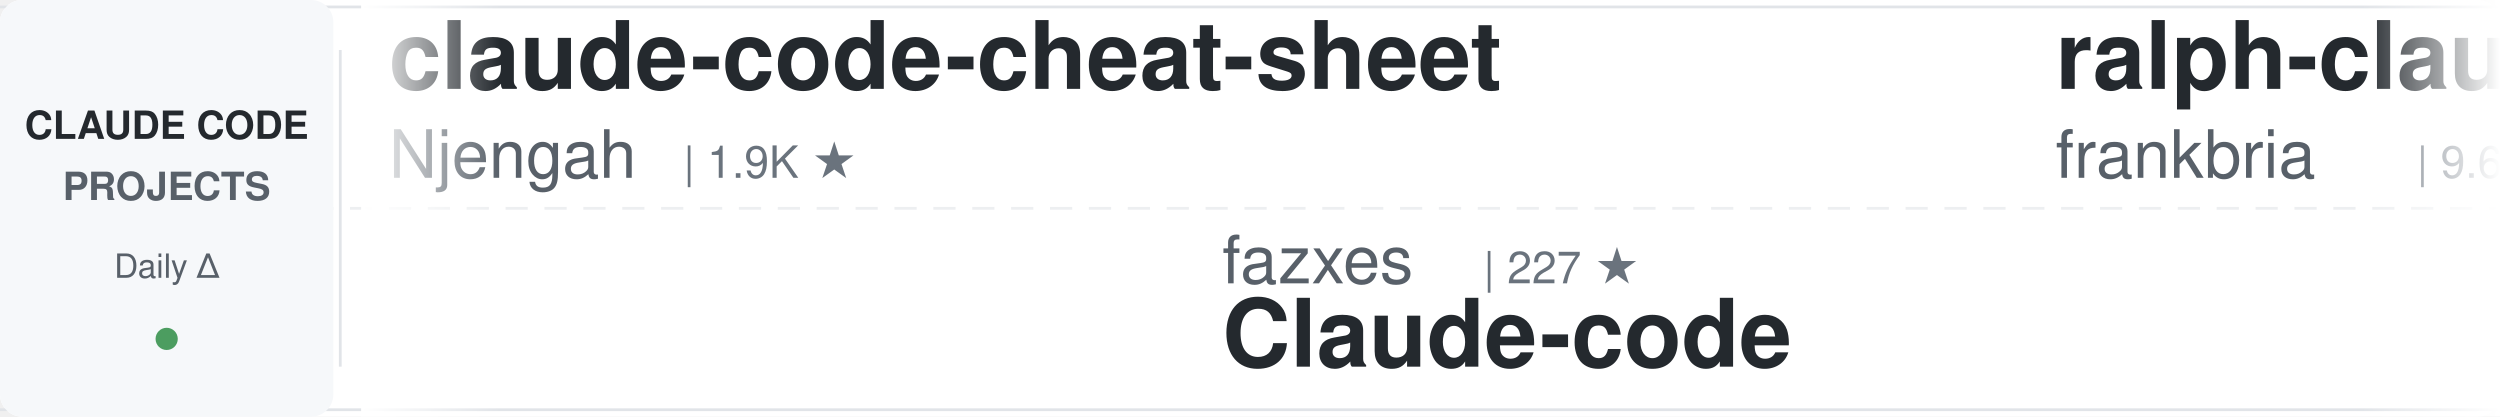
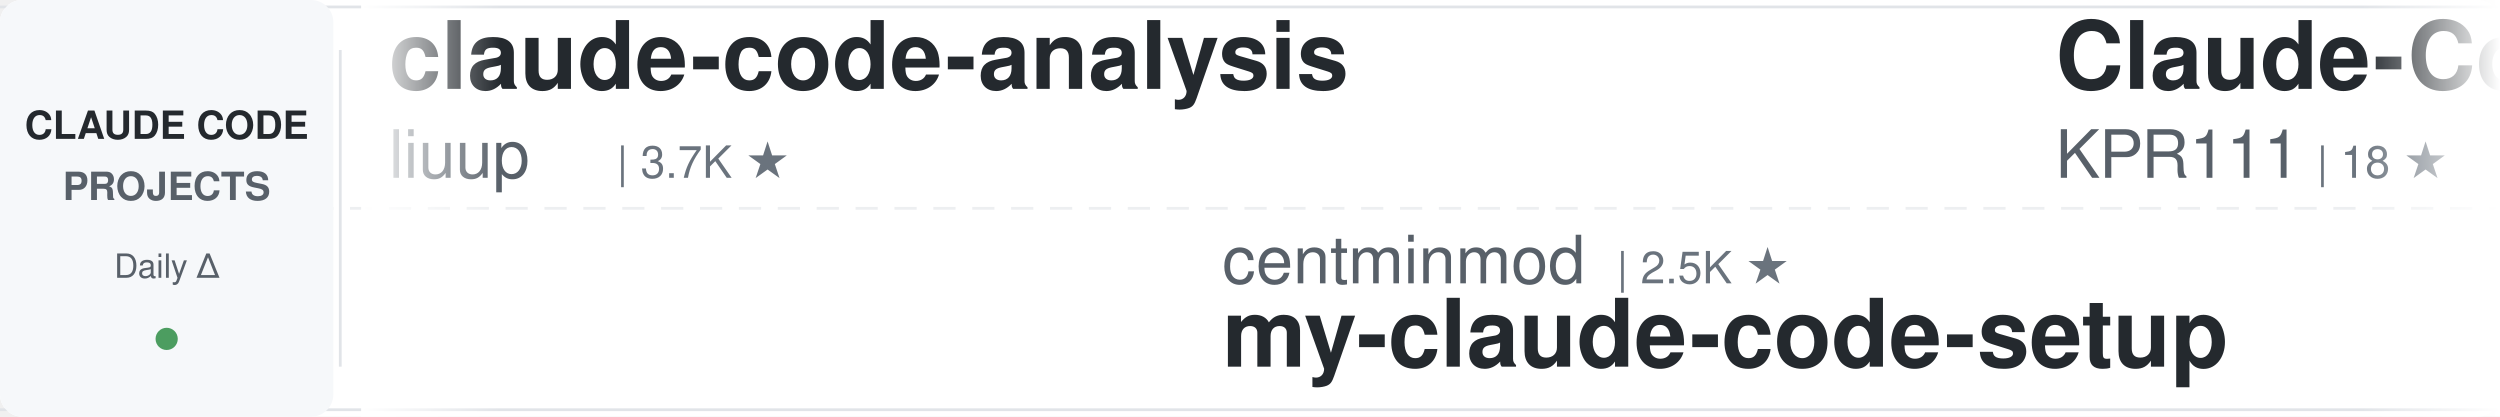
<svg xmlns="http://www.w3.org/2000/svg" width="900" height="150">
  <defs>
    <linearGradient id="awesomeLeftFade" x1="0%" y1="0%" x2="100%" y2="0%">
      <stop offset="0%" style="stop-color:#ffffff;stop-opacity:1" />
      <stop offset="100%" style="stop-color:#ffffff;stop-opacity:0" />
    </linearGradient>
    <linearGradient id="awesomeRightFade" x1="0%" y1="0%" x2="100%" y2="0%">
      <stop offset="0%" style="stop-color:#ffffff;stop-opacity:0" />
      <stop offset="100%" style="stop-color:#ffffff;stop-opacity:1" />
    </linearGradient>
  </defs>
  <rect width="900" height="150" fill="#ffffff" rx="8" />
  <rect x="0" y="2" width="900" height="1" fill="#e1e4e8" />
  <rect x="0" y="147" width="900" height="1" fill="#e1e4e8" />
  <line x1="0" y1="75" x2="900" y2="75" stroke="#e1e4e8" stroke-width="1" stroke-dasharray="8 6" opacity="0.6" />
  <rect x="0" y="0" width="120" height="150" fill="#f6f8fa" rx="8" />
  <text x="60" y="50" font-family="-apple-system, BlinkMacSystemFont, 'Segoe UI', Helvetica, Arial, sans-serif" font-size="14" font-weight="600" fill="#24292e" text-anchor="middle">CLAUDE CODE</text>
  <text x="60" y="72" font-family="-apple-system, BlinkMacSystemFont, 'Segoe UI', Helvetica, Arial, sans-serif" font-size="14" font-weight="600" fill="#586069" text-anchor="middle">PROJECTS</text>
  <text x="60" y="100" font-family="-apple-system, BlinkMacSystemFont, 'Segoe UI', Helvetica, Arial, sans-serif" font-size="12" font-weight="500" fill="#586069" text-anchor="middle">Daily Δ</text>
  <circle cx="60" cy="122" r="4" fill="#22863a" opacity="0.8" />
  <rect x="122" y="18" width="1" height="114" fill="#e1e4e8" />
  <clipPath id="awesomeTickerClip">
    <rect x="130" y="0" width="770" height="150" />
  </clipPath>
  <g clip-path="url(#awesomeTickerClip)">
    <g id="awesomeTickerItems">
      <animateTransform attributeName="transform" attributeType="XML" type="translate" from="0 0" to="-3000 0" dur="54s" repeatCount="indefinite" />
      <g transform="translate(0, 0)">
-         <text x="140" y="32" font-family="-apple-system, BlinkMacSystemFont, 'Segoe UI', Helvetica, Arial, sans-serif" font-size="34" font-weight="600" fill="#24292e">claude-code-cheat-sheet</text>
-         <text x="140" y="64" font-family="-apple-system, BlinkMacSystemFont, 'Segoe UI', Helvetica, Arial, sans-serif" font-size="24" font-weight="400" fill="#586069">Njengah</text>
-         <text x="246" y="64" font-family="-apple-system, BlinkMacSystemFont, 'Segoe UI', Helvetica, Arial, sans-serif" font-size="16" font-weight="500" fill="#6a737d">| 1.9K ★</text>
+         <text x="140" y="32" font-family="-apple-system, BlinkMacSystemFont, 'Segoe UI', Helvetica, Arial, sans-serif" font-size="34" font-weight="600" fill="#24292e">claude-code-analysis</text>
+         <text x="140" y="64" font-family="-apple-system, BlinkMacSystemFont, 'Segoe UI', Helvetica, Arial, sans-serif" font-size="24" font-weight="400" fill="#586069">liuup</text>
+         <text x="222" y="64" font-family="-apple-system, BlinkMacSystemFont, 'Segoe UI', Helvetica, Arial, sans-serif" font-size="16" font-weight="500" fill="#6a737d">| 3.7K ★</text>
      </g>
      <g transform="translate(300, 0)">
-         <text x="140" y="102" font-family="-apple-system, BlinkMacSystemFont, 'Segoe UI', Helvetica, Arial, sans-serif" font-size="24" font-weight="400" fill="#586069">fazxes</text>
-         <text x="234" y="102" font-family="-apple-system, BlinkMacSystemFont, 'Segoe UI', Helvetica, Arial, sans-serif" font-size="16" font-weight="500" fill="#6a737d">| 227 ★</text>
-         <text x="140" y="132" font-family="-apple-system, BlinkMacSystemFont, 'Segoe UI', Helvetica, Arial, sans-serif" font-size="34" font-weight="600" fill="#24292e">Claude-code</text>
+         <text x="140" y="102" font-family="-apple-system, BlinkMacSystemFont, 'Segoe UI', Helvetica, Arial, sans-serif" font-size="24" font-weight="400" fill="#586069">centminmod</text>
+         <text x="282" y="102" font-family="-apple-system, BlinkMacSystemFont, 'Segoe UI', Helvetica, Arial, sans-serif" font-size="16" font-weight="500" fill="#6a737d">| 2.5K ★</text>
+         <text x="140" y="132" font-family="-apple-system, BlinkMacSystemFont, 'Segoe UI', Helvetica, Arial, sans-serif" font-size="34" font-weight="600" fill="#24292e">my-claude-code-setup</text>
      </g>
      <g transform="translate(600, 0)">
-         <text x="140" y="32" font-family="-apple-system, BlinkMacSystemFont, 'Segoe UI', Helvetica, Arial, sans-serif" font-size="34" font-weight="600" fill="#24292e">ralph-claude-code</text>
-         <text x="140" y="64" font-family="-apple-system, BlinkMacSystemFont, 'Segoe UI', Helvetica, Arial, sans-serif" font-size="24" font-weight="400" fill="#586069">frankbria</text>
-         <text x="270" y="64" font-family="-apple-system, BlinkMacSystemFont, 'Segoe UI', Helvetica, Arial, sans-serif" font-size="16" font-weight="500" fill="#6a737d">| 9.6K ★</text>
+         <text x="140" y="32" font-family="-apple-system, BlinkMacSystemFont, 'Segoe UI', Helvetica, Arial, sans-serif" font-size="34" font-weight="600" fill="#24292e">Claude-Code</text>
+         <text x="140" y="64" font-family="-apple-system, BlinkMacSystemFont, 'Segoe UI', Helvetica, Arial, sans-serif" font-size="24" font-weight="400" fill="#586069">KPR111</text>
+         <text x="234" y="64" font-family="-apple-system, BlinkMacSystemFont, 'Segoe UI', Helvetica, Arial, sans-serif" font-size="16" font-weight="500" fill="#6a737d">| 18 ★</text>
      </g>
      <g transform="translate(900, 0)">
-         <text x="140" y="102" font-family="-apple-system, BlinkMacSystemFont, 'Segoe UI', Helvetica, Arial, sans-serif" font-size="24" font-weight="400" fill="#586069">https-deeplearning-ai</text>
-         <text x="414" y="102" font-family="-apple-system, BlinkMacSystemFont, 'Segoe UI', Helvetica, Arial, sans-serif" font-size="16" font-weight="500" fill="#6a737d">| 537 ★</text>
-         <text x="140" y="132" font-family="-apple-system, BlinkMacSystemFont, 'Segoe UI', Helvetica, Arial, sans-serif" font-size="34" font-weight="600" fill="#24292e">sc-claude-code-files</text>
+         <text x="140" y="102" font-family="-apple-system, BlinkMacSystemFont, 'Segoe UI', Helvetica, Arial, sans-serif" font-size="24" font-weight="400" fill="#586069">oboard</text>
+         <text x="234" y="102" font-family="-apple-system, BlinkMacSystemFont, 'Segoe UI', Helvetica, Arial, sans-serif" font-size="16" font-weight="500" fill="#6a737d">| 3.3K ★</text>
+         <text x="140" y="132" font-family="-apple-system, BlinkMacSystemFont, 'Segoe UI', Helvetica, Arial, sans-serif" font-size="34" font-weight="600" fill="#24292e">claude-code-rev</text>
      </g>
      <g transform="translate(1200, 0)">
-         <text x="140" y="32" font-family="-apple-system, BlinkMacSystemFont, 'Segoe UI', Helvetica, Arial, sans-serif" font-size="34" font-weight="600" fill="#24292e">claude-code-my-workflow</text>
-         <text x="140" y="64" font-family="-apple-system, BlinkMacSystemFont, 'Segoe UI', Helvetica, Arial, sans-serif" font-size="24" font-weight="400" fill="#586069">pedrohcgs</text>
-         <text x="270" y="64" font-family="-apple-system, BlinkMacSystemFont, 'Segoe UI', Helvetica, Arial, sans-serif" font-size="16" font-weight="500" fill="#6a737d">| 1.4K ★</text>
+         <text x="140" y="32" font-family="-apple-system, BlinkMacSystemFont, 'Segoe UI', Helvetica, Arial, sans-serif" font-size="34" font-weight="600" fill="#24292e">oh-my-claudecode</text>
+         <text x="140" y="64" font-family="-apple-system, BlinkMacSystemFont, 'Segoe UI', Helvetica, Arial, sans-serif" font-size="24" font-weight="400" fill="#586069">Yeachan-Heo</text>
+         <text x="294" y="64" font-family="-apple-system, BlinkMacSystemFont, 'Segoe UI', Helvetica, Arial, sans-serif" font-size="16" font-weight="500" fill="#6a737d">| 38.2K ★</text>
+         <text x="380" y="64" font-family="-apple-system, BlinkMacSystemFont, 'Segoe UI', Helvetica, Arial, sans-serif" font-size="16" font-weight="500" fill="#22863a"> +3</text>
      </g>
      <g transform="translate(1500, 0)">
-         <text x="140" y="102" font-family="-apple-system, BlinkMacSystemFont, 'Segoe UI', Helvetica, Arial, sans-serif" font-size="24" font-weight="400" fill="#586069">AICoderTudou</text>
-         <text x="306" y="102" font-family="-apple-system, BlinkMacSystemFont, 'Segoe UI', Helvetica, Arial, sans-serif" font-size="16" font-weight="500" fill="#6a737d">| 497 ★</text>
-         <text x="140" y="132" font-family="-apple-system, BlinkMacSystemFont, 'Segoe UI', Helvetica, Arial, sans-serif" font-size="34" font-weight="600" fill="#24292e">claude-code-tudou</text>
+         <text x="140" y="102" font-family="-apple-system, BlinkMacSystemFont, 'Segoe UI', Helvetica, Arial, sans-serif" font-size="24" font-weight="400" fill="#586069">Pimzino</text>
+         <text x="246" y="102" font-family="-apple-system, BlinkMacSystemFont, 'Segoe UI', Helvetica, Arial, sans-serif" font-size="16" font-weight="500" fill="#6a737d">| 3.8K ★</text>
+         <text x="140" y="132" font-family="-apple-system, BlinkMacSystemFont, 'Segoe UI', Helvetica, Arial, sans-serif" font-size="34" font-weight="600" fill="#24292e">claude-code-spec-workflo...</text>
      </g>
      <g transform="translate(1800, 0)">
        <text x="140" y="32" font-family="-apple-system, BlinkMacSystemFont, 'Segoe UI', Helvetica, Arial, sans-serif" font-size="34" font-weight="600" fill="#24292e">claude-code-security-rev...</text>
        <text x="140" y="64" font-family="-apple-system, BlinkMacSystemFont, 'Segoe UI', Helvetica, Arial, sans-serif" font-size="24" font-weight="400" fill="#586069">anthropics</text>
        <text x="282" y="64" font-family="-apple-system, BlinkMacSystemFont, 'Segoe UI', Helvetica, Arial, sans-serif" font-size="16" font-weight="500" fill="#6a737d">| 5.7K ★</text>
      </g>
      <g transform="translate(2100, 0)">
-         <text x="140" y="102" font-family="-apple-system, BlinkMacSystemFont, 'Segoe UI', Helvetica, Arial, sans-serif" font-size="24" font-weight="400" fill="#586069">KPR111</text>
-         <text x="234" y="102" font-family="-apple-system, BlinkMacSystemFont, 'Segoe UI', Helvetica, Arial, sans-serif" font-size="16" font-weight="500" fill="#6a737d">| 18 ★</text>
-         <text x="140" y="132" font-family="-apple-system, BlinkMacSystemFont, 'Segoe UI', Helvetica, Arial, sans-serif" font-size="34" font-weight="600" fill="#24292e">Claude-Code</text>
+         <text x="140" y="102" font-family="-apple-system, BlinkMacSystemFont, 'Segoe UI', Helvetica, Arial, sans-serif" font-size="24" font-weight="400" fill="#586069">disler</text>
+         <text x="234" y="102" font-family="-apple-system, BlinkMacSystemFont, 'Segoe UI', Helvetica, Arial, sans-serif" font-size="16" font-weight="500" fill="#6a737d">| 1.6K ★</text>
+         <text x="140" y="132" font-family="-apple-system, BlinkMacSystemFont, 'Segoe UI', Helvetica, Arial, sans-serif" font-size="34" font-weight="600" fill="#24292e">pi-vs-claude-code</text>
      </g>
      <g transform="translate(2400, 0)">
-         <text x="140" y="32" font-family="-apple-system, BlinkMacSystemFont, 'Segoe UI', Helvetica, Arial, sans-serif" font-size="34" font-weight="600" fill="#24292e">claude-code-workflows</text>
-         <text x="140" y="64" font-family="-apple-system, BlinkMacSystemFont, 'Segoe UI', Helvetica, Arial, sans-serif" font-size="24" font-weight="400" fill="#586069">OneRedOak</text>
-         <text x="270" y="64" font-family="-apple-system, BlinkMacSystemFont, 'Segoe UI', Helvetica, Arial, sans-serif" font-size="16" font-weight="500" fill="#6a737d">| 3.9K ★</text>
-       </g>
-       <g transform="translate(2700, 0)">
-         <text x="140" y="102" font-family="-apple-system, BlinkMacSystemFont, 'Segoe UI', Helvetica, Arial, sans-serif" font-size="24" font-weight="400" fill="#586069">Yeachan-Heo</text>
-         <text x="294" y="102" font-family="-apple-system, BlinkMacSystemFont, 'Segoe UI', Helvetica, Arial, sans-serif" font-size="16" font-weight="500" fill="#6a737d">| 38.2K ★</text>
-         <text x="380" y="102" font-family="-apple-system, BlinkMacSystemFont, 'Segoe UI', Helvetica, Arial, sans-serif" font-size="16" font-weight="500" fill="#cb2431"> -2</text>
-         <text x="140" y="132" font-family="-apple-system, BlinkMacSystemFont, 'Segoe UI', Helvetica, Arial, sans-serif" font-size="34" font-weight="600" fill="#24292e">oh-my-claudecode</text>
-       </g>
-       <g transform="translate(3000, 0)">
        <text x="140" y="32" font-family="-apple-system, BlinkMacSystemFont, 'Segoe UI', Helvetica, Arial, sans-serif" font-size="34" font-weight="600" fill="#24292e">claude-code-cheat-sheet</text>
        <text x="140" y="64" font-family="-apple-system, BlinkMacSystemFont, 'Segoe UI', Helvetica, Arial, sans-serif" font-size="24" font-weight="400" fill="#586069">Njengah</text>
        <text x="246" y="64" font-family="-apple-system, BlinkMacSystemFont, 'Segoe UI', Helvetica, Arial, sans-serif" font-size="16" font-weight="500" fill="#6a737d">| 1.9K ★</text>
+         <text x="323" y="64" font-family="-apple-system, BlinkMacSystemFont, 'Segoe UI', Helvetica, Arial, sans-serif" font-size="16" font-weight="500" fill="#22863a"> +1</text>
+       </g>
+       <g transform="translate(2700, 0)">
+         <text x="140" y="102" font-family="-apple-system, BlinkMacSystemFont, 'Segoe UI', Helvetica, Arial, sans-serif" font-size="24" font-weight="400" fill="#586069">1rgs</text>
+         <text x="210" y="102" font-family="-apple-system, BlinkMacSystemFont, 'Segoe UI', Helvetica, Arial, sans-serif" font-size="16" font-weight="500" fill="#6a737d">| 3.7K ★</text>
+         <text x="140" y="132" font-family="-apple-system, BlinkMacSystemFont, 'Segoe UI', Helvetica, Arial, sans-serif" font-size="34" font-weight="600" fill="#24292e">claude-code-proxy</text>
+       </g>
+       <g transform="translate(3000, 0)">
+         <text x="140" y="32" font-family="-apple-system, BlinkMacSystemFont, 'Segoe UI', Helvetica, Arial, sans-serif" font-size="34" font-weight="600" fill="#24292e">claude-code-analysis</text>
+         <text x="140" y="64" font-family="-apple-system, BlinkMacSystemFont, 'Segoe UI', Helvetica, Arial, sans-serif" font-size="24" font-weight="400" fill="#586069">liuup</text>
+         <text x="222" y="64" font-family="-apple-system, BlinkMacSystemFont, 'Segoe UI', Helvetica, Arial, sans-serif" font-size="16" font-weight="500" fill="#6a737d">| 3.7K ★</text>
      </g>
      <g transform="translate(3300, 0)">
-         <text x="140" y="102" font-family="-apple-system, BlinkMacSystemFont, 'Segoe UI', Helvetica, Arial, sans-serif" font-size="24" font-weight="400" fill="#586069">fazxes</text>
-         <text x="234" y="102" font-family="-apple-system, BlinkMacSystemFont, 'Segoe UI', Helvetica, Arial, sans-serif" font-size="16" font-weight="500" fill="#6a737d">| 227 ★</text>
-         <text x="140" y="132" font-family="-apple-system, BlinkMacSystemFont, 'Segoe UI', Helvetica, Arial, sans-serif" font-size="34" font-weight="600" fill="#24292e">Claude-code</text>
+         <text x="140" y="102" font-family="-apple-system, BlinkMacSystemFont, 'Segoe UI', Helvetica, Arial, sans-serif" font-size="24" font-weight="400" fill="#586069">centminmod</text>
+         <text x="282" y="102" font-family="-apple-system, BlinkMacSystemFont, 'Segoe UI', Helvetica, Arial, sans-serif" font-size="16" font-weight="500" fill="#6a737d">| 2.5K ★</text>
+         <text x="140" y="132" font-family="-apple-system, BlinkMacSystemFont, 'Segoe UI', Helvetica, Arial, sans-serif" font-size="34" font-weight="600" fill="#24292e">my-claude-code-setup</text>
      </g>
      <g transform="translate(3600, 0)">
-         <text x="140" y="32" font-family="-apple-system, BlinkMacSystemFont, 'Segoe UI', Helvetica, Arial, sans-serif" font-size="34" font-weight="600" fill="#24292e">ralph-claude-code</text>
-         <text x="140" y="64" font-family="-apple-system, BlinkMacSystemFont, 'Segoe UI', Helvetica, Arial, sans-serif" font-size="24" font-weight="400" fill="#586069">frankbria</text>
-         <text x="270" y="64" font-family="-apple-system, BlinkMacSystemFont, 'Segoe UI', Helvetica, Arial, sans-serif" font-size="16" font-weight="500" fill="#6a737d">| 9.6K ★</text>
+         <text x="140" y="32" font-family="-apple-system, BlinkMacSystemFont, 'Segoe UI', Helvetica, Arial, sans-serif" font-size="34" font-weight="600" fill="#24292e">Claude-Code</text>
+         <text x="140" y="64" font-family="-apple-system, BlinkMacSystemFont, 'Segoe UI', Helvetica, Arial, sans-serif" font-size="24" font-weight="400" fill="#586069">KPR111</text>
+         <text x="234" y="64" font-family="-apple-system, BlinkMacSystemFont, 'Segoe UI', Helvetica, Arial, sans-serif" font-size="16" font-weight="500" fill="#6a737d">| 18 ★</text>
      </g>
      <g transform="translate(3900, 0)">
-         <text x="140" y="102" font-family="-apple-system, BlinkMacSystemFont, 'Segoe UI', Helvetica, Arial, sans-serif" font-size="24" font-weight="400" fill="#586069">https-deeplearning-ai</text>
-         <text x="414" y="102" font-family="-apple-system, BlinkMacSystemFont, 'Segoe UI', Helvetica, Arial, sans-serif" font-size="16" font-weight="500" fill="#6a737d">| 537 ★</text>
-         <text x="140" y="132" font-family="-apple-system, BlinkMacSystemFont, 'Segoe UI', Helvetica, Arial, sans-serif" font-size="34" font-weight="600" fill="#24292e">sc-claude-code-files</text>
+         <text x="140" y="102" font-family="-apple-system, BlinkMacSystemFont, 'Segoe UI', Helvetica, Arial, sans-serif" font-size="24" font-weight="400" fill="#586069">oboard</text>
+         <text x="234" y="102" font-family="-apple-system, BlinkMacSystemFont, 'Segoe UI', Helvetica, Arial, sans-serif" font-size="16" font-weight="500" fill="#6a737d">| 3.3K ★</text>
+         <text x="140" y="132" font-family="-apple-system, BlinkMacSystemFont, 'Segoe UI', Helvetica, Arial, sans-serif" font-size="34" font-weight="600" fill="#24292e">claude-code-rev</text>
      </g>
    </g>
  </g>
  <rect x="130" y="0" width="50" height="150" fill="url(#awesomeLeftFade)" />
  <rect x="850" y="0" width="50" height="150" fill="url(#awesomeRightFade)" />
</svg>
